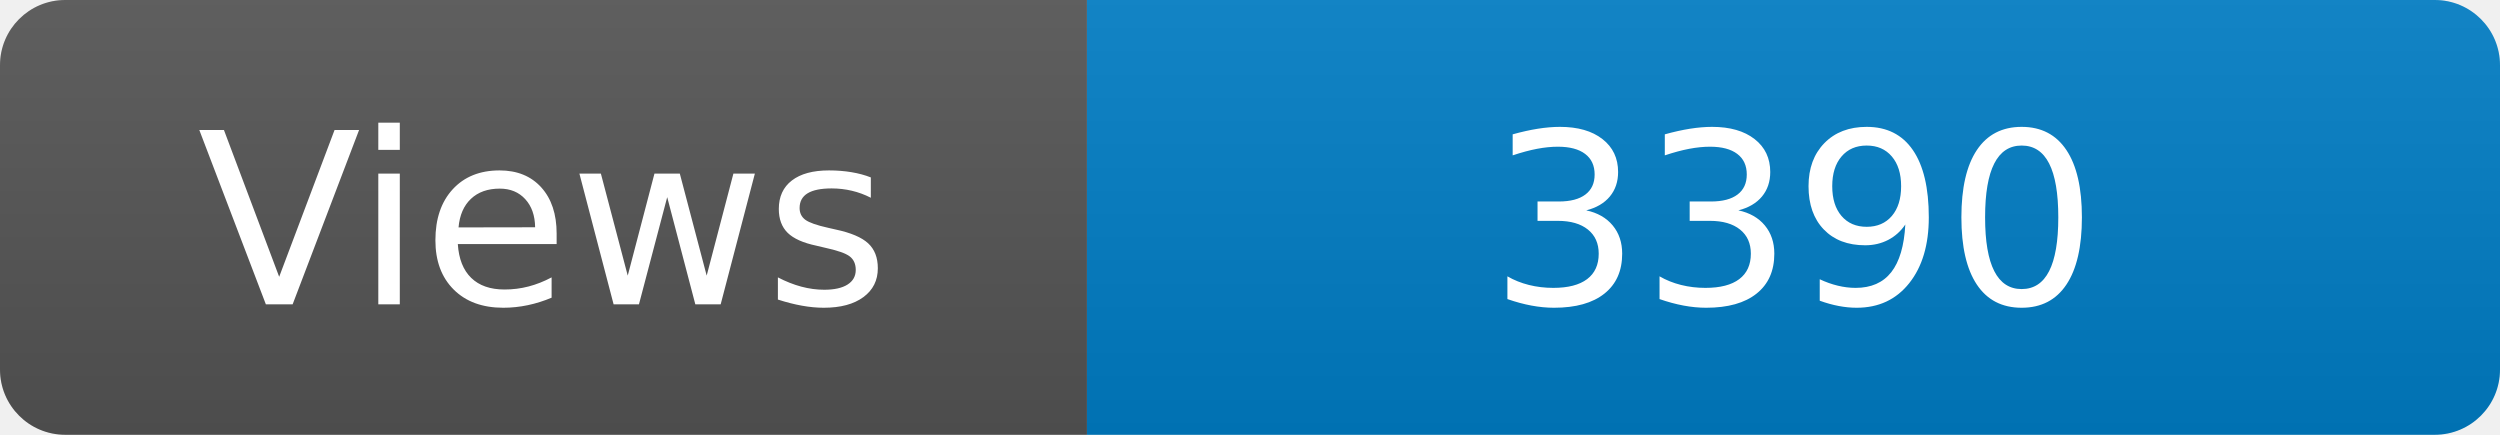
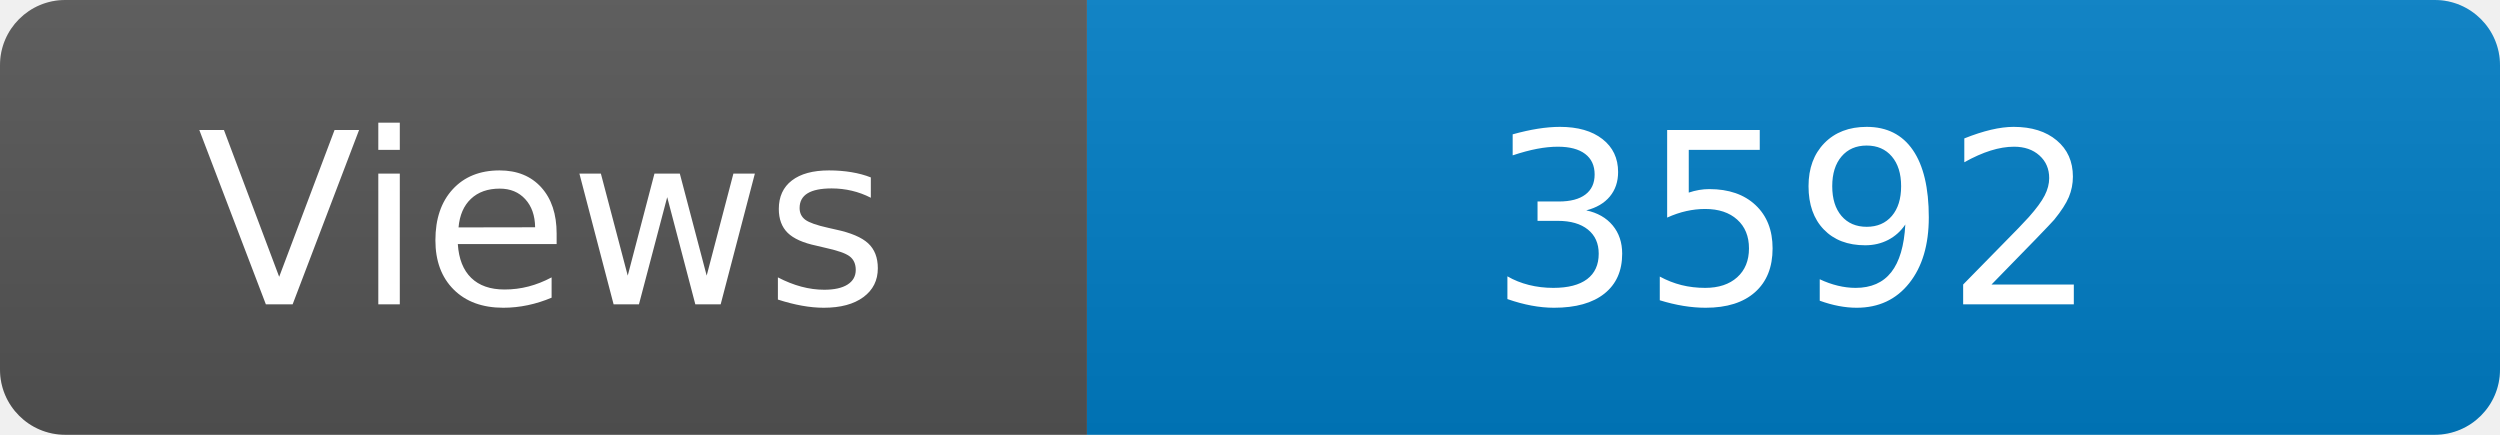
<svg xmlns="http://www.w3.org/2000/svg" width="115" height="20" role="img" aria-label="Maintained?: yes">
  <linearGradient id="s" x2="0" y2="100%">
    <stop offset="0" stop-color="#bbb" stop-opacity=".1" />
    <stop offset="1" stop-opacity=".1" />
  </linearGradient>
  <clipPath id="r">
    <rect width="115" height="20" rx="3" fill="#fff" />
  </clipPath>
  <g clip-path="url(#r)">
    <rect width="50" height="20" fill="#555" />
    <rect x="50" width="160" height="20" fill="#007ec6" />
    <rect width="115" height="20" fill="url(#s)" />
  </g>
  <g fill="#fff" text-anchor="middle" font-family="Verdana,Geneva,DejaVu Sans,sans-serif" font-size="110">
    <text x="250" y="140" transform="scale(.1)" fill="#fff">Views</text>
-     <text x="825" y="140" transform="scale(.1)" fill="#fff">3390</text>
+     <text x="825" y="140" transform="scale(.1)" fill="#fff">3592</text>
  </g>
</svg>
